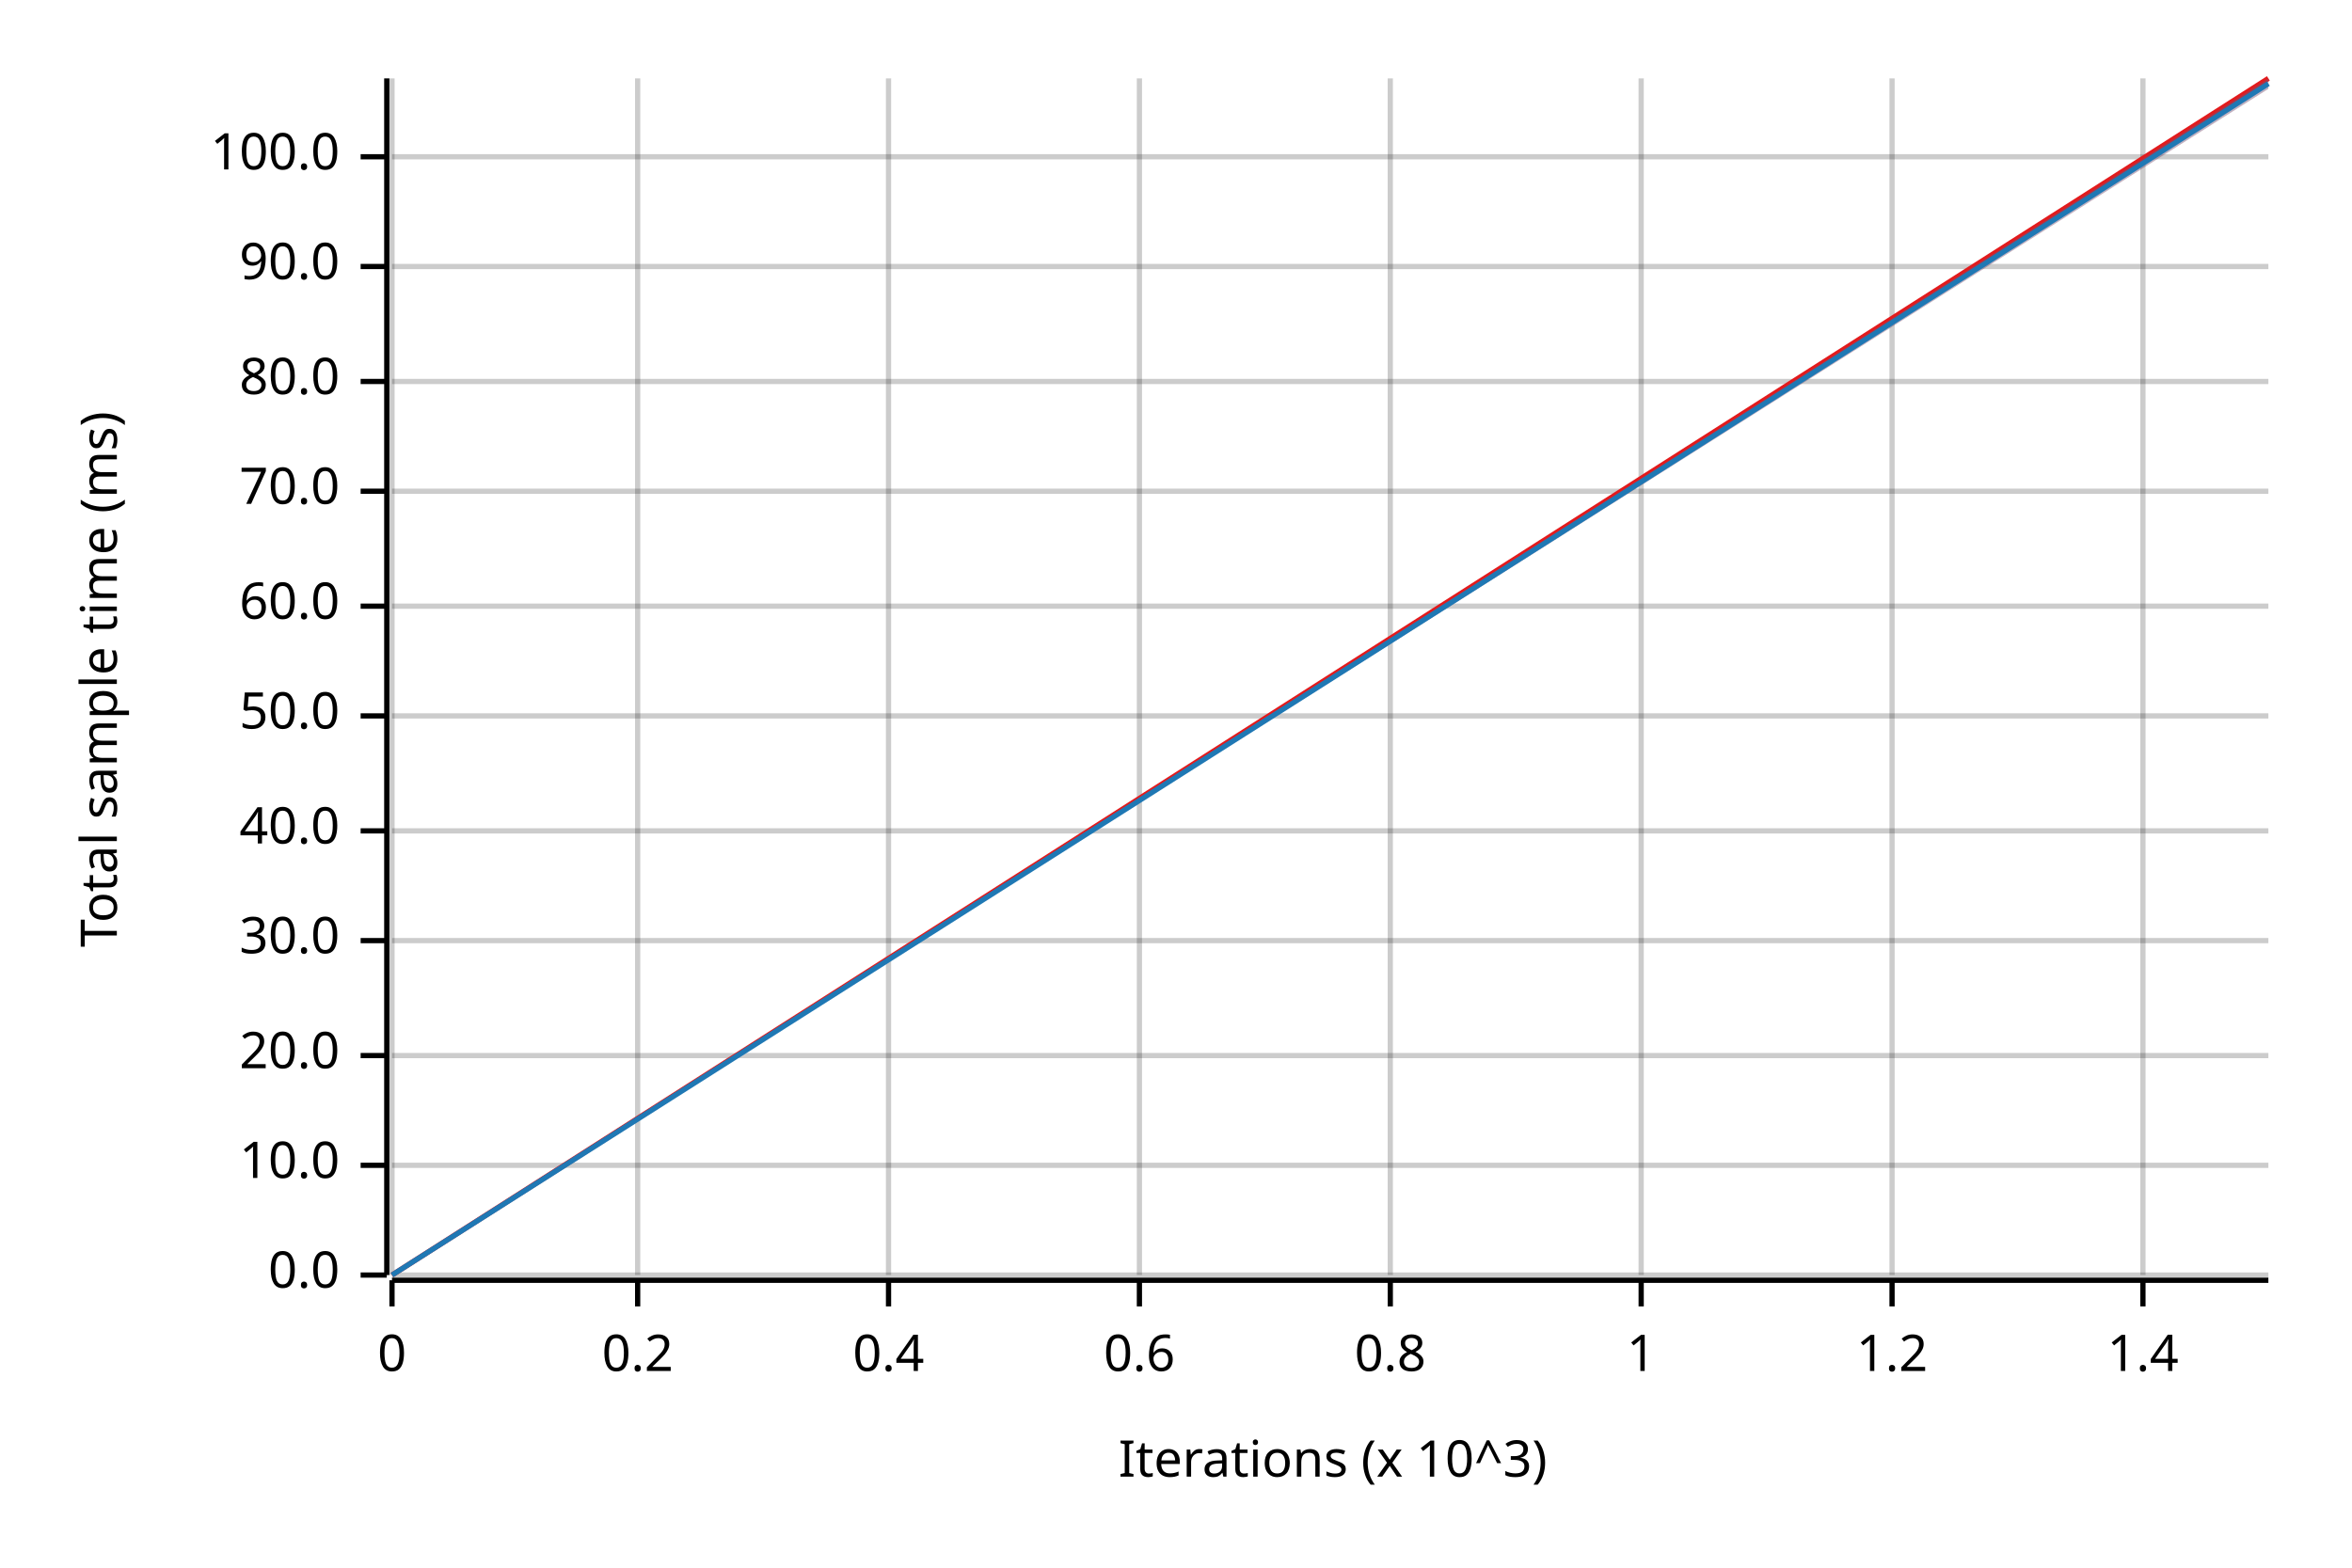
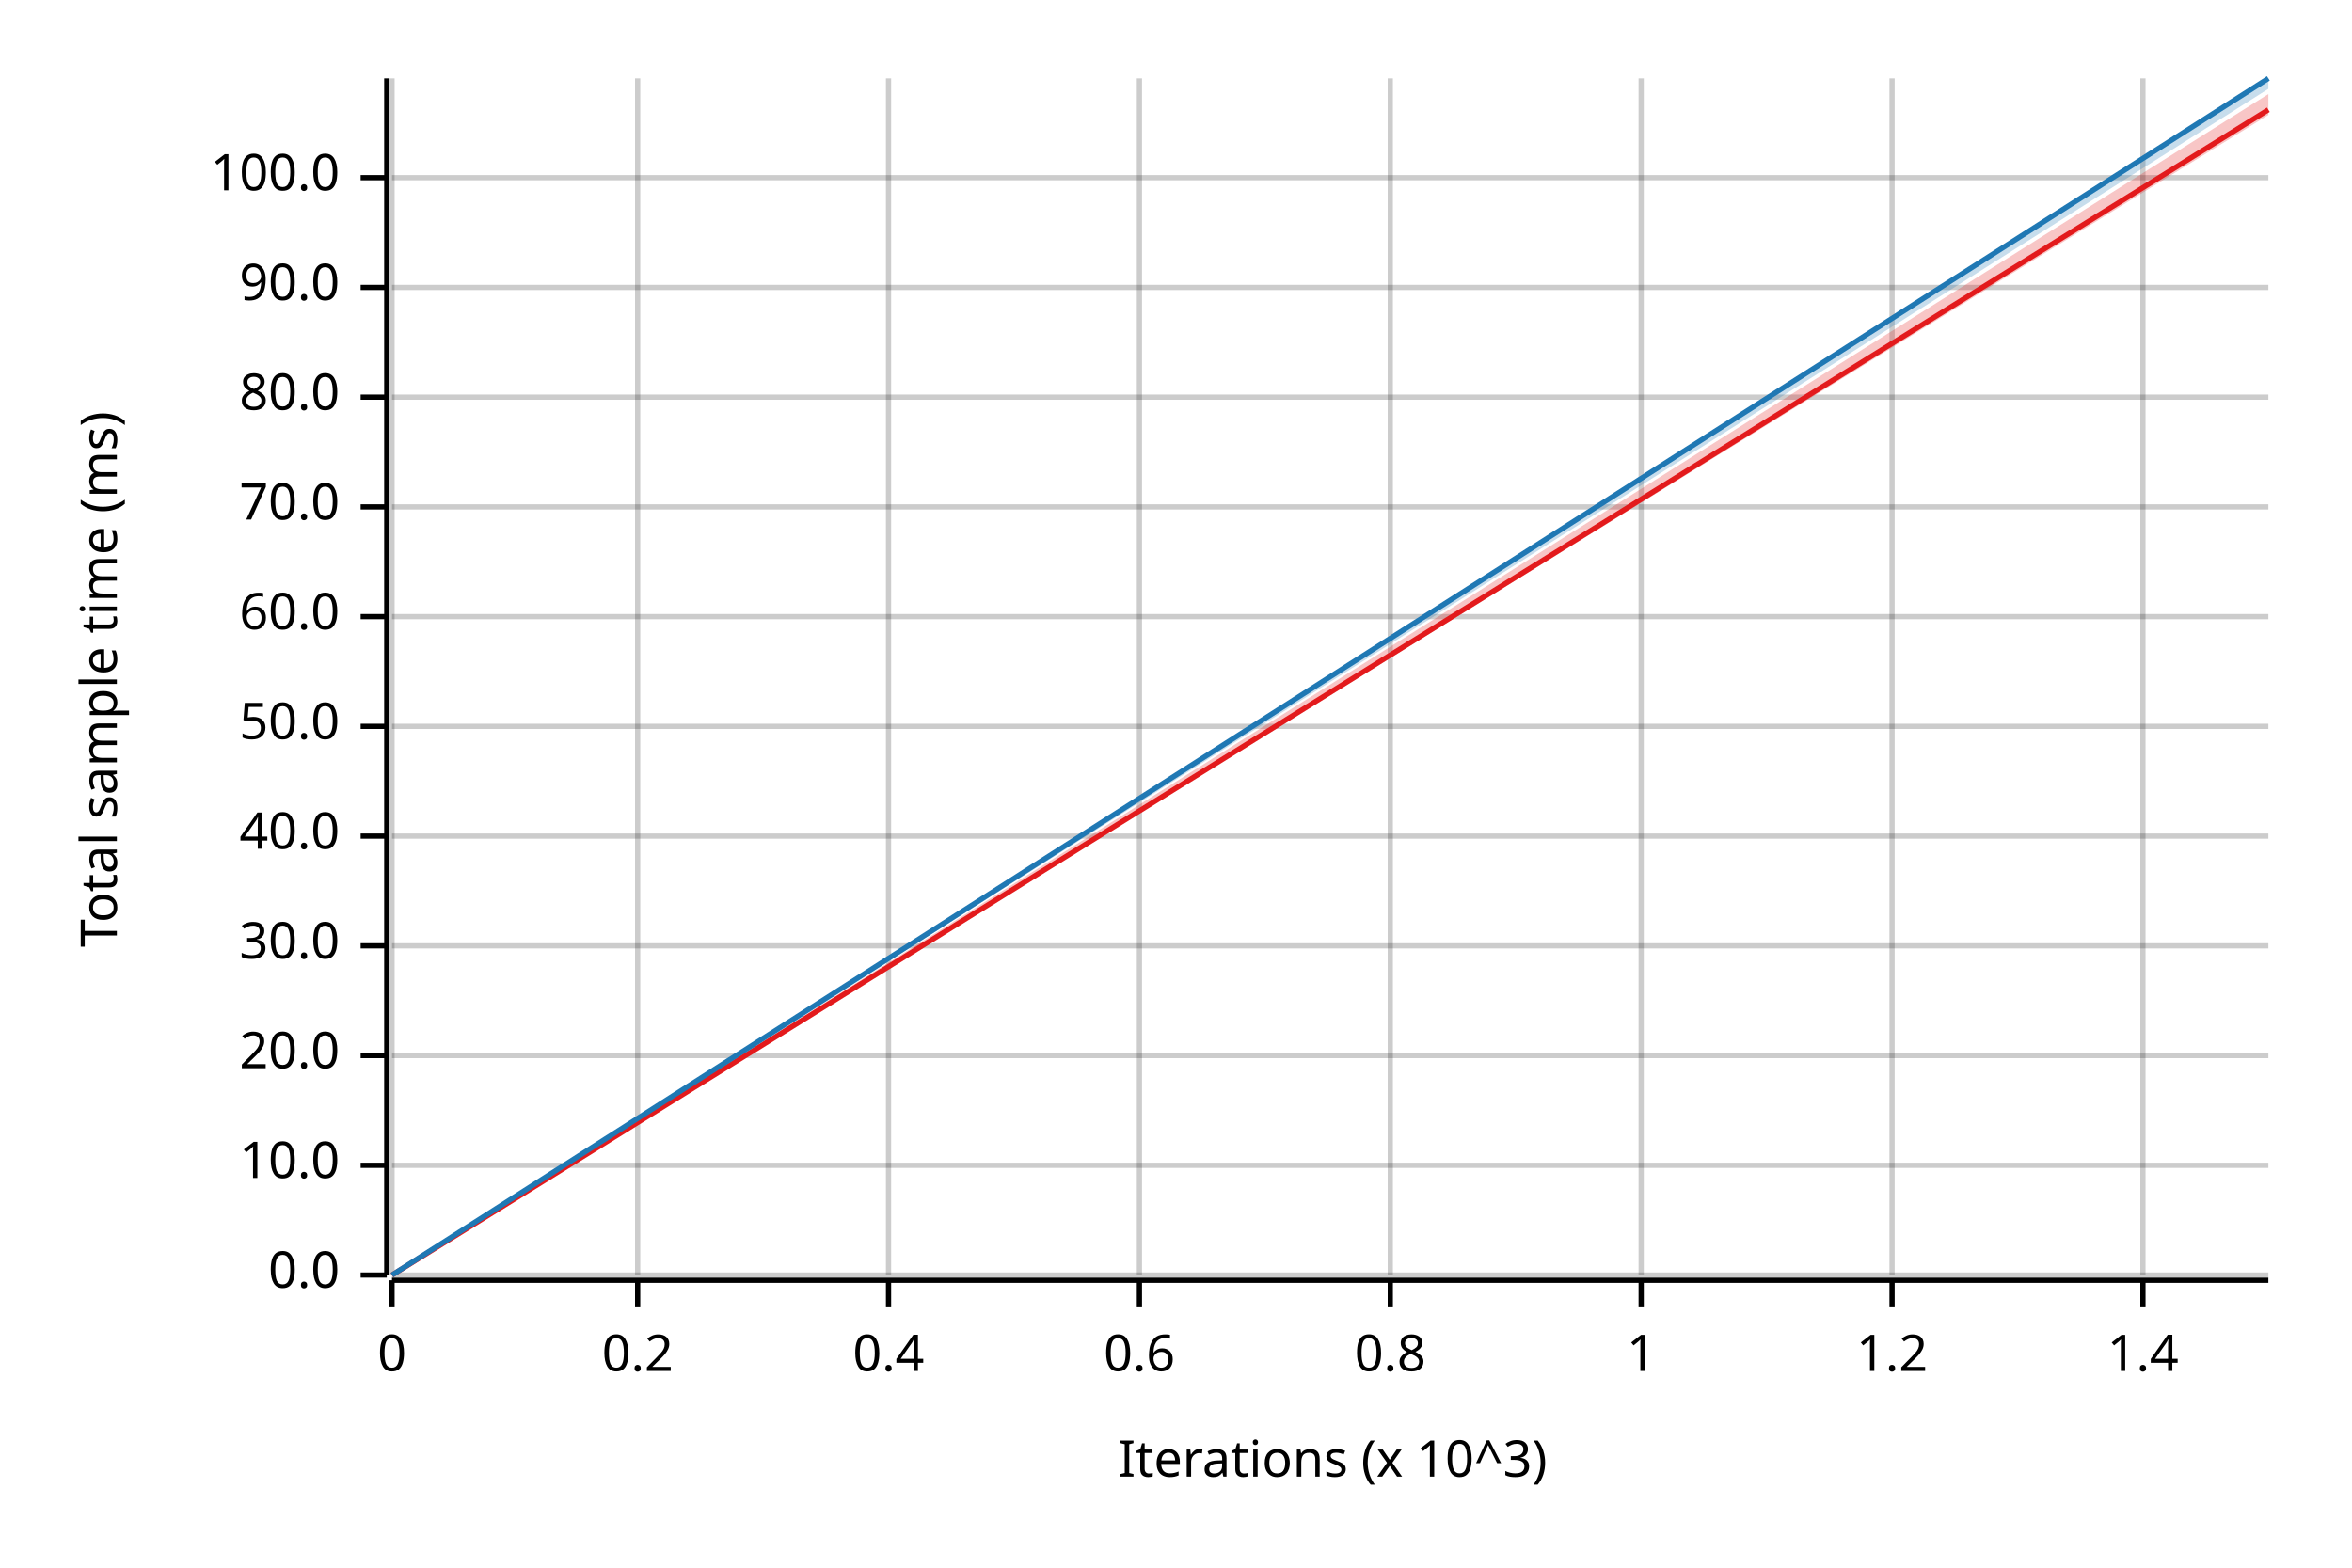
<svg xmlns="http://www.w3.org/2000/svg" width="450" height="300" viewBox="0 0 450 300">
  <text x="15" y="130" dy="0.76em" text-anchor="middle" font-family="sans-serif" font-size="9.677" opacity="1" fill="#000000" transform="rotate(270, 15, 130)">
Total sample time (ms)
</text>
  <text x="255" y="285" dy="-0.5ex" text-anchor="middle" font-family="sans-serif" font-size="9.677" opacity="1" fill="#000000">
Iterations (x 10^3)
</text>
  <line opacity="0.2" stroke="#000000" stroke-width="1" x1="75" y1="244" x2="75" y2="15" />
  <line opacity="0.2" stroke="#000000" stroke-width="1" x1="122" y1="244" x2="122" y2="15" />
  <line opacity="0.2" stroke="#000000" stroke-width="1" x1="170" y1="244" x2="170" y2="15" />
  <line opacity="0.2" stroke="#000000" stroke-width="1" x1="218" y1="244" x2="218" y2="15" />
  <line opacity="0.2" stroke="#000000" stroke-width="1" x1="266" y1="244" x2="266" y2="15" />
  <line opacity="0.2" stroke="#000000" stroke-width="1" x1="314" y1="244" x2="314" y2="15" />
  <line opacity="0.2" stroke="#000000" stroke-width="1" x1="362" y1="244" x2="362" y2="15" />
  <line opacity="0.2" stroke="#000000" stroke-width="1" x1="410" y1="244" x2="410" y2="15" />
  <line opacity="0.2" stroke="#000000" stroke-width="1" x1="75" y1="244" x2="434" y2="244" />
  <line opacity="0.2" stroke="#000000" stroke-width="1" x1="75" y1="223" x2="434" y2="223" />
  <line opacity="0.2" stroke="#000000" stroke-width="1" x1="75" y1="202" x2="434" y2="202" />
-   <line opacity="0.2" stroke="#000000" stroke-width="1" x1="75" y1="180" x2="434" y2="180" />
-   <line opacity="0.2" stroke="#000000" stroke-width="1" x1="75" y1="159" x2="434" y2="159" />
-   <line opacity="0.2" stroke="#000000" stroke-width="1" x1="75" y1="137" x2="434" y2="137" />
-   <line opacity="0.2" stroke="#000000" stroke-width="1" x1="75" y1="116" x2="434" y2="116" />
-   <line opacity="0.2" stroke="#000000" stroke-width="1" x1="75" y1="94" x2="434" y2="94" />
-   <line opacity="0.2" stroke="#000000" stroke-width="1" x1="75" y1="73" x2="434" y2="73" />
-   <line opacity="0.2" stroke="#000000" stroke-width="1" x1="75" y1="51" x2="434" y2="51" />
-   <line opacity="0.2" stroke="#000000" stroke-width="1" x1="75" y1="30" x2="434" y2="30" />
+   <line opacity="0.2" stroke="#000000" stroke-width="1" x1="75" y1="181" x2="434" y2="181" />
+   <line opacity="0.2" stroke="#000000" stroke-width="1" x1="75" y1="160" x2="434" y2="160" />
+   <line opacity="0.2" stroke="#000000" stroke-width="1" x1="75" y1="139" x2="434" y2="139" />
+   <line opacity="0.2" stroke="#000000" stroke-width="1" x1="75" y1="118" x2="434" y2="118" />
+   <line opacity="0.2" stroke="#000000" stroke-width="1" x1="75" y1="97" x2="434" y2="97" />
+   <line opacity="0.2" stroke="#000000" stroke-width="1" x1="75" y1="76" x2="434" y2="76" />
+   <line opacity="0.2" stroke="#000000" stroke-width="1" x1="75" y1="55" x2="434" y2="55" />
+   <line opacity="0.2" stroke="#000000" stroke-width="1" x1="75" y1="34" x2="434" y2="34" />
  <polyline fill="none" opacity="1" stroke="#000000" stroke-width="1" points="74,15 74,244 " />
  <text x="65" y="244" dy="0.5ex" text-anchor="end" font-family="sans-serif" font-size="9.677" opacity="1" fill="#000000">
0.0
</text>
  <polyline fill="none" opacity="1" stroke="#000000" stroke-width="1" points="69,244 74,244 " />
  <text x="65" y="223" dy="0.5ex" text-anchor="end" font-family="sans-serif" font-size="9.677" opacity="1" fill="#000000">
10.0
</text>
  <polyline fill="none" opacity="1" stroke="#000000" stroke-width="1" points="69,223 74,223 " />
  <text x="65" y="202" dy="0.5ex" text-anchor="end" font-family="sans-serif" font-size="9.677" opacity="1" fill="#000000">
20.0
</text>
  <polyline fill="none" opacity="1" stroke="#000000" stroke-width="1" points="69,202 74,202 " />
-   <text x="65" y="180" dy="0.5ex" text-anchor="end" font-family="sans-serif" font-size="9.677" opacity="1" fill="#000000">
+   <text x="65" y="181" dy="0.5ex" text-anchor="end" font-family="sans-serif" font-size="9.677" opacity="1" fill="#000000">
30.0
</text>
-   <polyline fill="none" opacity="1" stroke="#000000" stroke-width="1" points="69,180 74,180 " />
-   <text x="65" y="159" dy="0.5ex" text-anchor="end" font-family="sans-serif" font-size="9.677" opacity="1" fill="#000000">
+   <polyline fill="none" opacity="1" stroke="#000000" stroke-width="1" points="69,181 74,181 " />
+   <text x="65" y="160" dy="0.5ex" text-anchor="end" font-family="sans-serif" font-size="9.677" opacity="1" fill="#000000">
40.0
</text>
-   <polyline fill="none" opacity="1" stroke="#000000" stroke-width="1" points="69,159 74,159 " />
-   <text x="65" y="137" dy="0.5ex" text-anchor="end" font-family="sans-serif" font-size="9.677" opacity="1" fill="#000000">
+   <polyline fill="none" opacity="1" stroke="#000000" stroke-width="1" points="69,160 74,160 " />
+   <text x="65" y="139" dy="0.5ex" text-anchor="end" font-family="sans-serif" font-size="9.677" opacity="1" fill="#000000">
50.0
</text>
-   <polyline fill="none" opacity="1" stroke="#000000" stroke-width="1" points="69,137 74,137 " />
-   <text x="65" y="116" dy="0.5ex" text-anchor="end" font-family="sans-serif" font-size="9.677" opacity="1" fill="#000000">
+   <polyline fill="none" opacity="1" stroke="#000000" stroke-width="1" points="69,139 74,139 " />
+   <text x="65" y="118" dy="0.5ex" text-anchor="end" font-family="sans-serif" font-size="9.677" opacity="1" fill="#000000">
60.0
</text>
-   <polyline fill="none" opacity="1" stroke="#000000" stroke-width="1" points="69,116 74,116 " />
-   <text x="65" y="94" dy="0.5ex" text-anchor="end" font-family="sans-serif" font-size="9.677" opacity="1" fill="#000000">
+   <polyline fill="none" opacity="1" stroke="#000000" stroke-width="1" points="69,118 74,118 " />
+   <text x="65" y="97" dy="0.5ex" text-anchor="end" font-family="sans-serif" font-size="9.677" opacity="1" fill="#000000">
70.0
</text>
-   <polyline fill="none" opacity="1" stroke="#000000" stroke-width="1" points="69,94 74,94 " />
-   <text x="65" y="73" dy="0.5ex" text-anchor="end" font-family="sans-serif" font-size="9.677" opacity="1" fill="#000000">
+   <polyline fill="none" opacity="1" stroke="#000000" stroke-width="1" points="69,97 74,97 " />
+   <text x="65" y="76" dy="0.5ex" text-anchor="end" font-family="sans-serif" font-size="9.677" opacity="1" fill="#000000">
80.0
</text>
-   <polyline fill="none" opacity="1" stroke="#000000" stroke-width="1" points="69,73 74,73 " />
-   <text x="65" y="51" dy="0.5ex" text-anchor="end" font-family="sans-serif" font-size="9.677" opacity="1" fill="#000000">
+   <polyline fill="none" opacity="1" stroke="#000000" stroke-width="1" points="69,76 74,76 " />
+   <text x="65" y="55" dy="0.5ex" text-anchor="end" font-family="sans-serif" font-size="9.677" opacity="1" fill="#000000">
90.0
</text>
-   <polyline fill="none" opacity="1" stroke="#000000" stroke-width="1" points="69,51 74,51 " />
-   <text x="65" y="30" dy="0.5ex" text-anchor="end" font-family="sans-serif" font-size="9.677" opacity="1" fill="#000000">
+   <polyline fill="none" opacity="1" stroke="#000000" stroke-width="1" points="69,55 74,55 " />
+   <text x="65" y="34" dy="0.5ex" text-anchor="end" font-family="sans-serif" font-size="9.677" opacity="1" fill="#000000">
100.0
</text>
-   <polyline fill="none" opacity="1" stroke="#000000" stroke-width="1" points="69,30 74,30 " />
+   <polyline fill="none" opacity="1" stroke="#000000" stroke-width="1" points="69,34 74,34 " />
  <polyline fill="none" opacity="1" stroke="#000000" stroke-width="1" points="75,245 434,245 " />
  <text x="75" y="255" dy="0.76em" text-anchor="middle" font-family="sans-serif" font-size="9.677" opacity="1" fill="#000000">
0
</text>
  <polyline fill="none" opacity="1" stroke="#000000" stroke-width="1" points="75,245 75,250 " />
  <text x="122" y="255" dy="0.76em" text-anchor="middle" font-family="sans-serif" font-size="9.677" opacity="1" fill="#000000">
0.2
</text>
  <polyline fill="none" opacity="1" stroke="#000000" stroke-width="1" points="122,245 122,250 " />
  <text x="170" y="255" dy="0.76em" text-anchor="middle" font-family="sans-serif" font-size="9.677" opacity="1" fill="#000000">
0.4
</text>
  <polyline fill="none" opacity="1" stroke="#000000" stroke-width="1" points="170,245 170,250 " />
  <text x="218" y="255" dy="0.76em" text-anchor="middle" font-family="sans-serif" font-size="9.677" opacity="1" fill="#000000">
0.6
</text>
  <polyline fill="none" opacity="1" stroke="#000000" stroke-width="1" points="218,245 218,250 " />
  <text x="266" y="255" dy="0.76em" text-anchor="middle" font-family="sans-serif" font-size="9.677" opacity="1" fill="#000000">
0.8
</text>
  <polyline fill="none" opacity="1" stroke="#000000" stroke-width="1" points="266,245 266,250 " />
  <text x="314" y="255" dy="0.76em" text-anchor="middle" font-family="sans-serif" font-size="9.677" opacity="1" fill="#000000">
1
</text>
  <polyline fill="none" opacity="1" stroke="#000000" stroke-width="1" points="314,245 314,250 " />
  <text x="362" y="255" dy="0.76em" text-anchor="middle" font-family="sans-serif" font-size="9.677" opacity="1" fill="#000000">
1.2
</text>
  <polyline fill="none" opacity="1" stroke="#000000" stroke-width="1" points="362,245 362,250 " />
  <text x="410" y="255" dy="0.76em" text-anchor="middle" font-family="sans-serif" font-size="9.677" opacity="1" fill="#000000">
1.4
</text>
  <polyline fill="none" opacity="1" stroke="#000000" stroke-width="1" points="410,245 410,250 " />
-   <polyline fill="none" opacity="1" stroke="#E31A1C" stroke-width="1" points="75,244 434,15 " />
-   <polygon opacity="0.25" fill="#E31A1C" points="75,244 434,17 434,15 " />
-   <polyline fill="none" opacity="1" stroke="#1F78B4" stroke-width="1" points="75,244 434,16 " />
+   <polyline fill="none" opacity="1" stroke="#E31A1C" stroke-width="1" points="75,244 434,21 " />
+   <polygon opacity="0.25" fill="#E31A1C" points="75,244 434,22 434,18 " />
+   <polyline fill="none" opacity="1" stroke="#1F78B4" stroke-width="1" points="75,244 434,15 " />
  <polygon opacity="0.25" fill="#1F78B4" points="75,244 434,17 434,15 " />
</svg>
